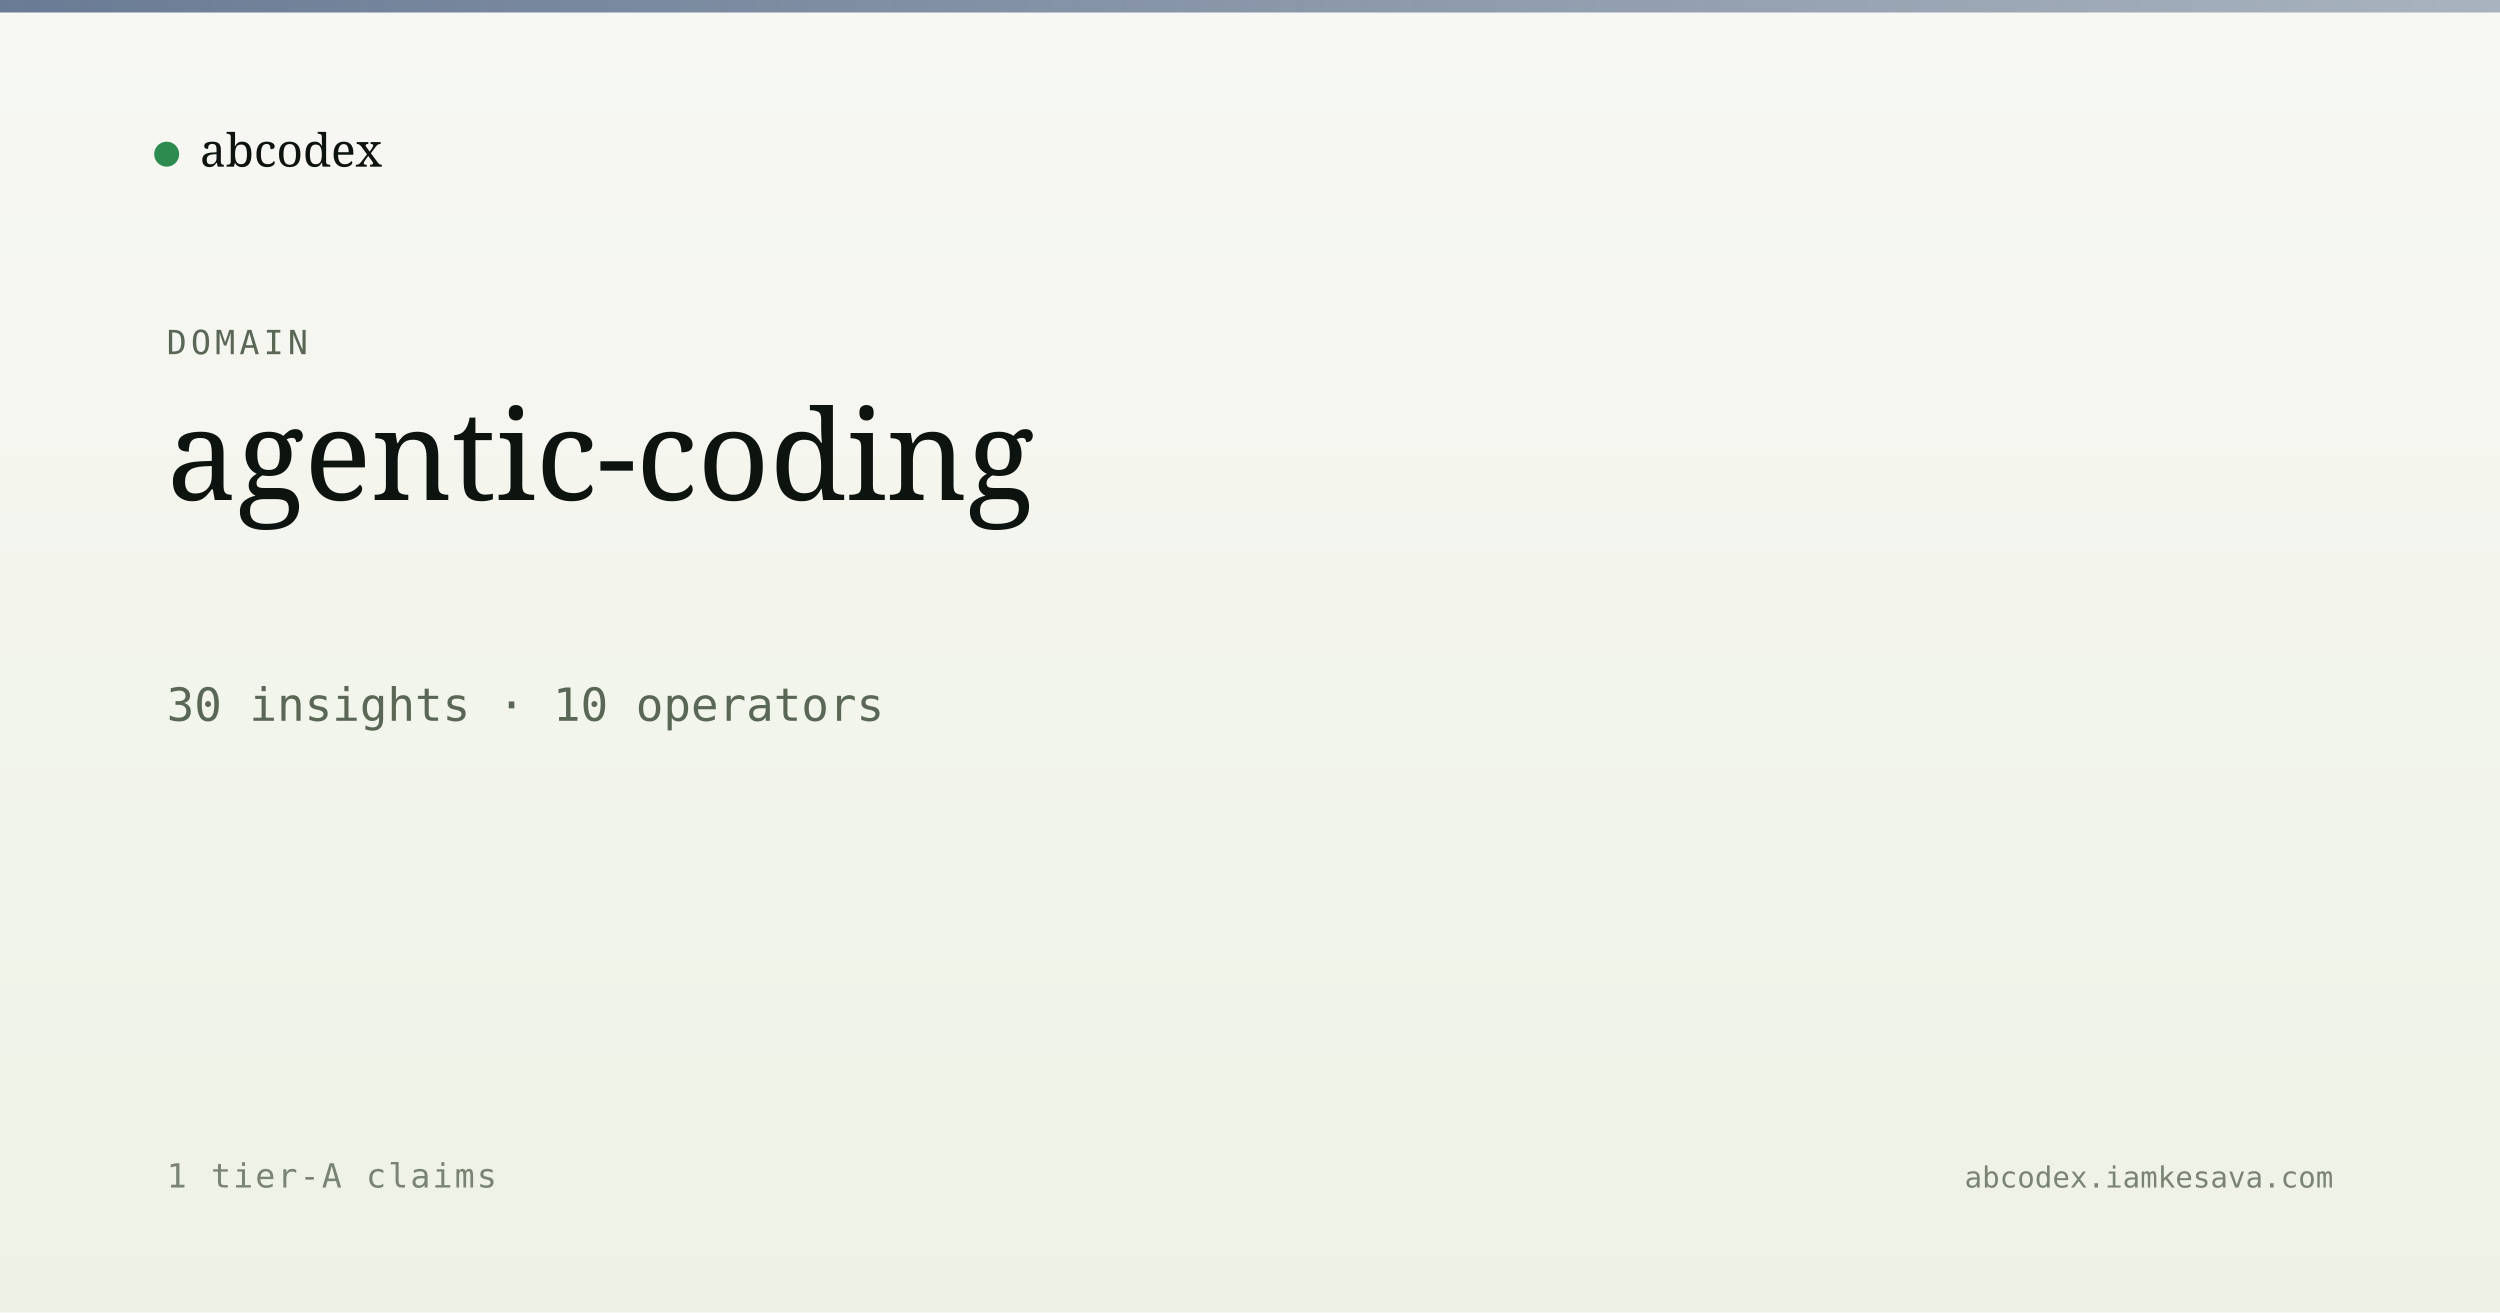
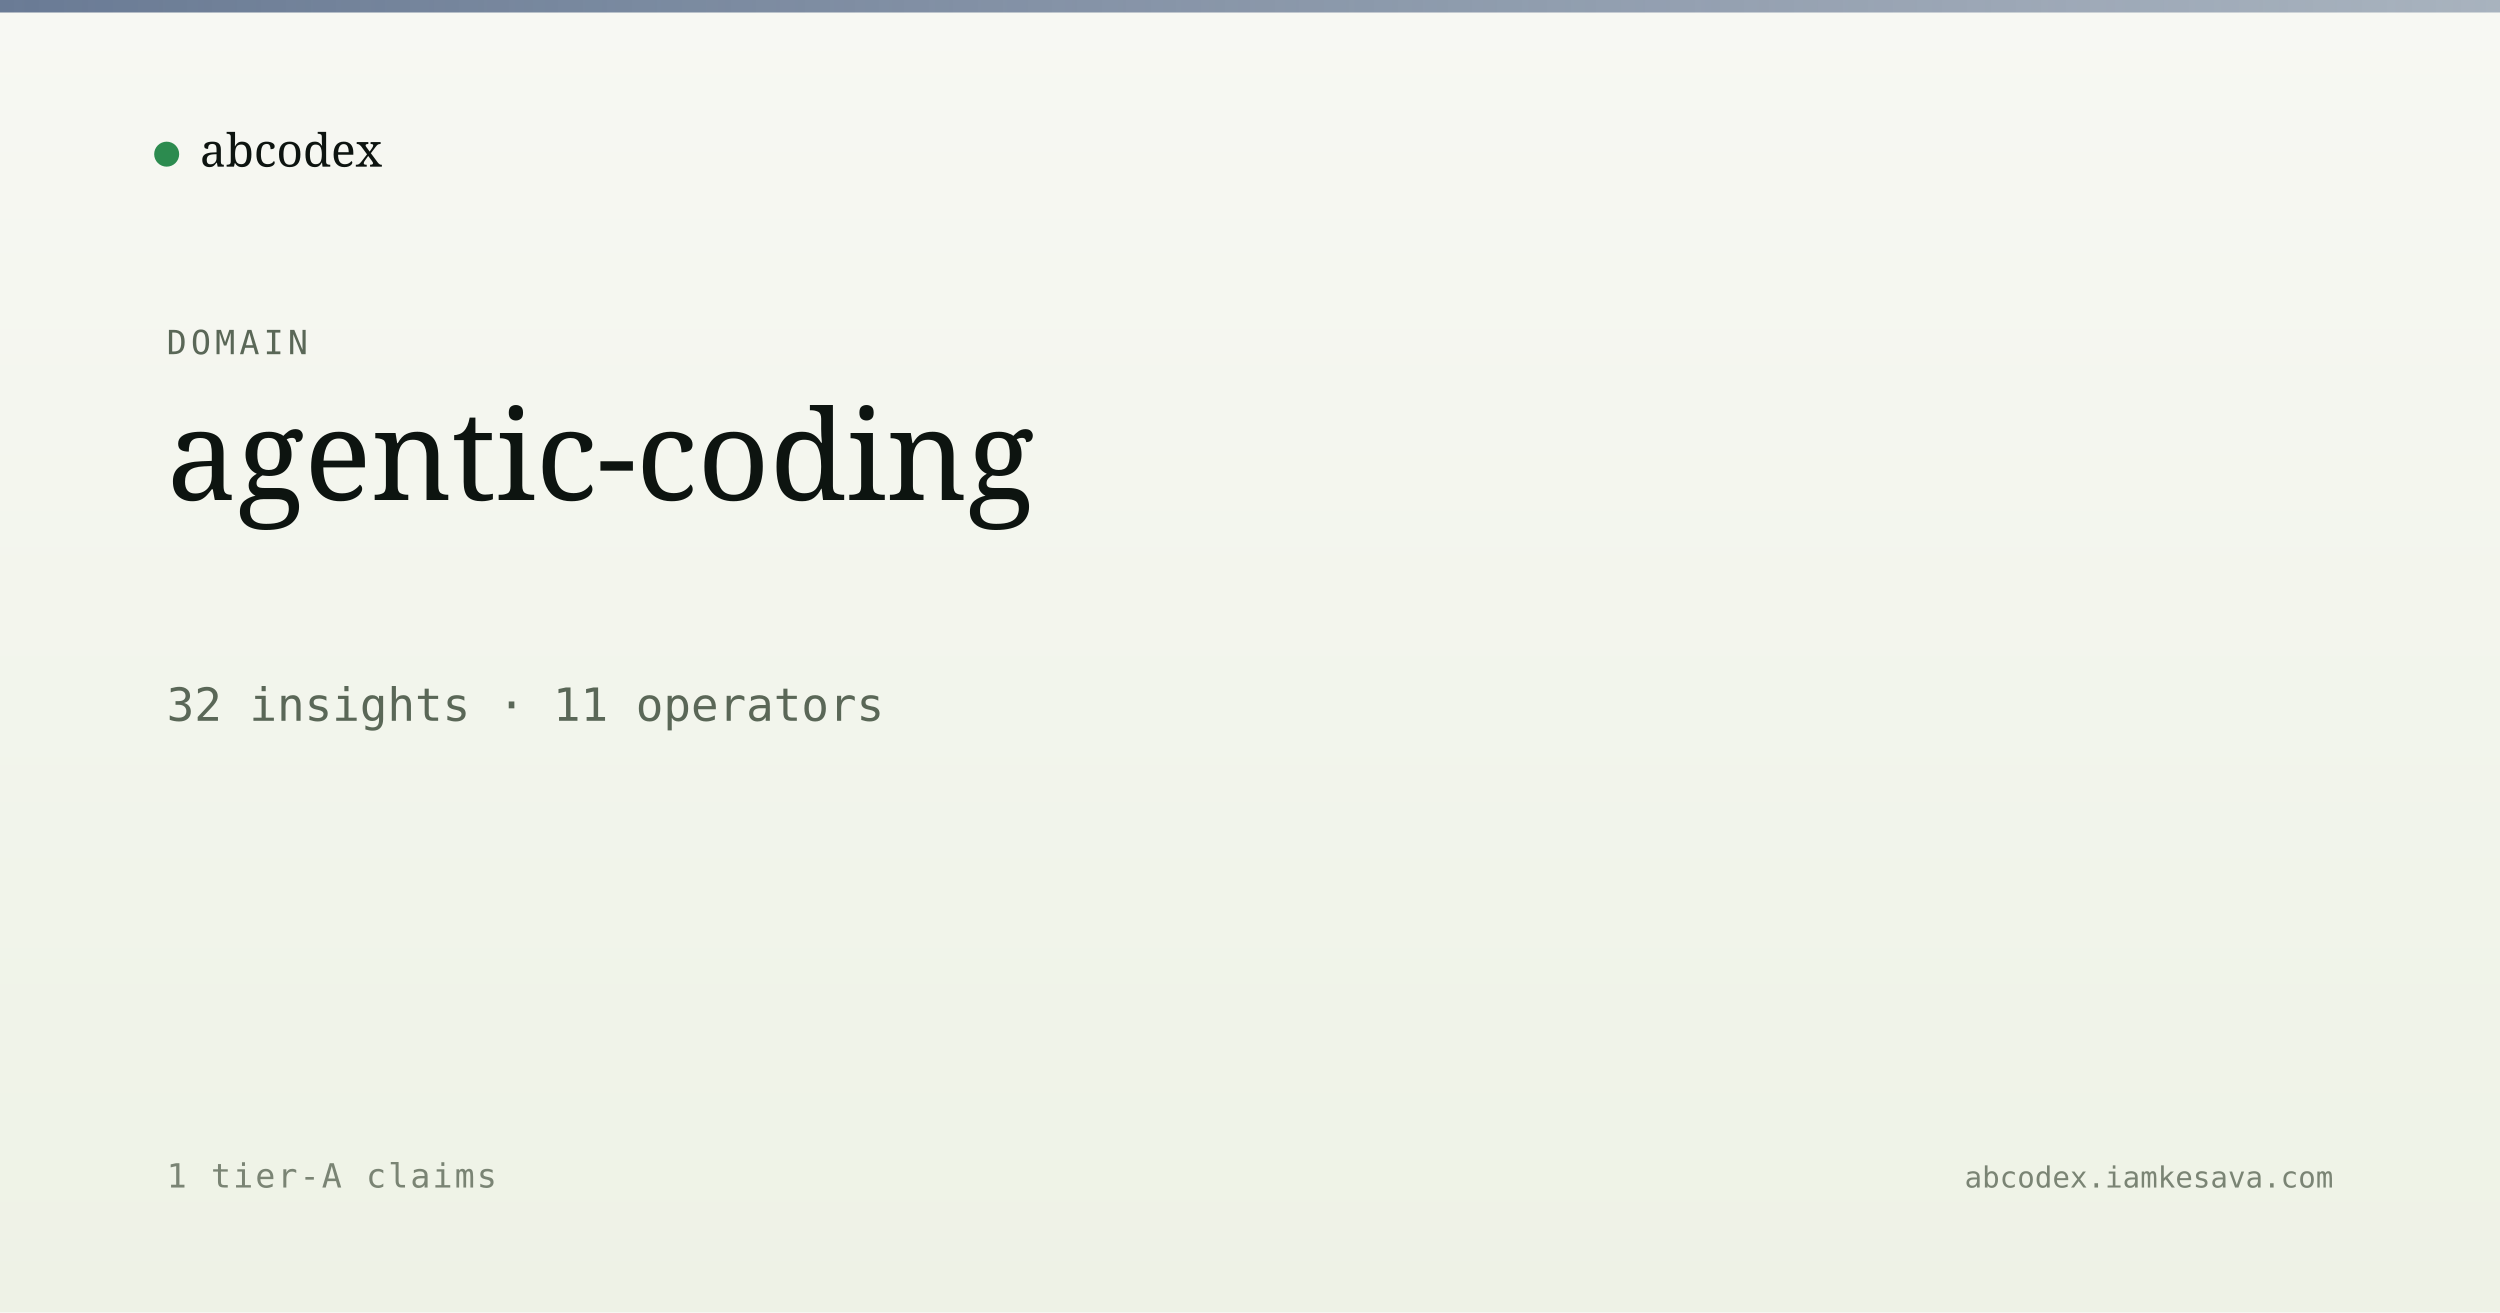
<svg xmlns="http://www.w3.org/2000/svg" viewBox="0 0 1200 630" width="1200" height="630">
  <defs>
    <linearGradient id="bg" x1="0" y1="0" x2="0" y2="1">
      <stop offset="0" stop-color="#f7f8f3" />
      <stop offset="1" stop-color="#eef2e6" />
    </linearGradient>
    <linearGradient id="band" x1="0" y1="0" x2="1" y2="0">
      <stop offset="0" stop-color="#5a6d8a" stop-opacity="0.9" />
      <stop offset="1" stop-color="#5a6d8a" stop-opacity="0.5" />
    </linearGradient>
  </defs>
  <rect width="1200" height="630" fill="url(#bg)" />
  <rect x="0" y="0" width="1200" height="6" fill="url(#band)" />
  <g transform="translate(80, 60)">
    <circle cx="0" cy="14" r="6" fill="#2c8b4f" />
    <text x="16" y="20" font-family="Newsreader, serif" font-size="22" fill="#0d1410">abcodex</text>
  </g>
  <text x="80" y="170" font-family="JetBrains Mono, monospace" font-size="16" fill="#5a6757" letter-spacing="2">DOMAIN</text>
  <text x="80" y="240" font-family="Newsreader, serif" font-size="60" font-weight="500" fill="#0d1410">agentic-coding</text>
-   <text x="80" y="346" font-family="JetBrains Mono, monospace" font-size="22" fill="#5a6757">30 insights · 10 operators</text>
+   <text x="80" y="346" font-family="JetBrains Mono, monospace" font-size="22" fill="#5a6757">32 insights · 11 operators</text>
  <text x="80" y="570" font-family="JetBrains Mono, monospace" font-size="16" fill="#7a8474" letter-spacing="1">1 tier-A claims</text>
  <text x="1120" y="570" text-anchor="end" font-family="JetBrains Mono, monospace" font-size="14" fill="#7a8474">abcodex.iamkesava.com</text>
</svg>
